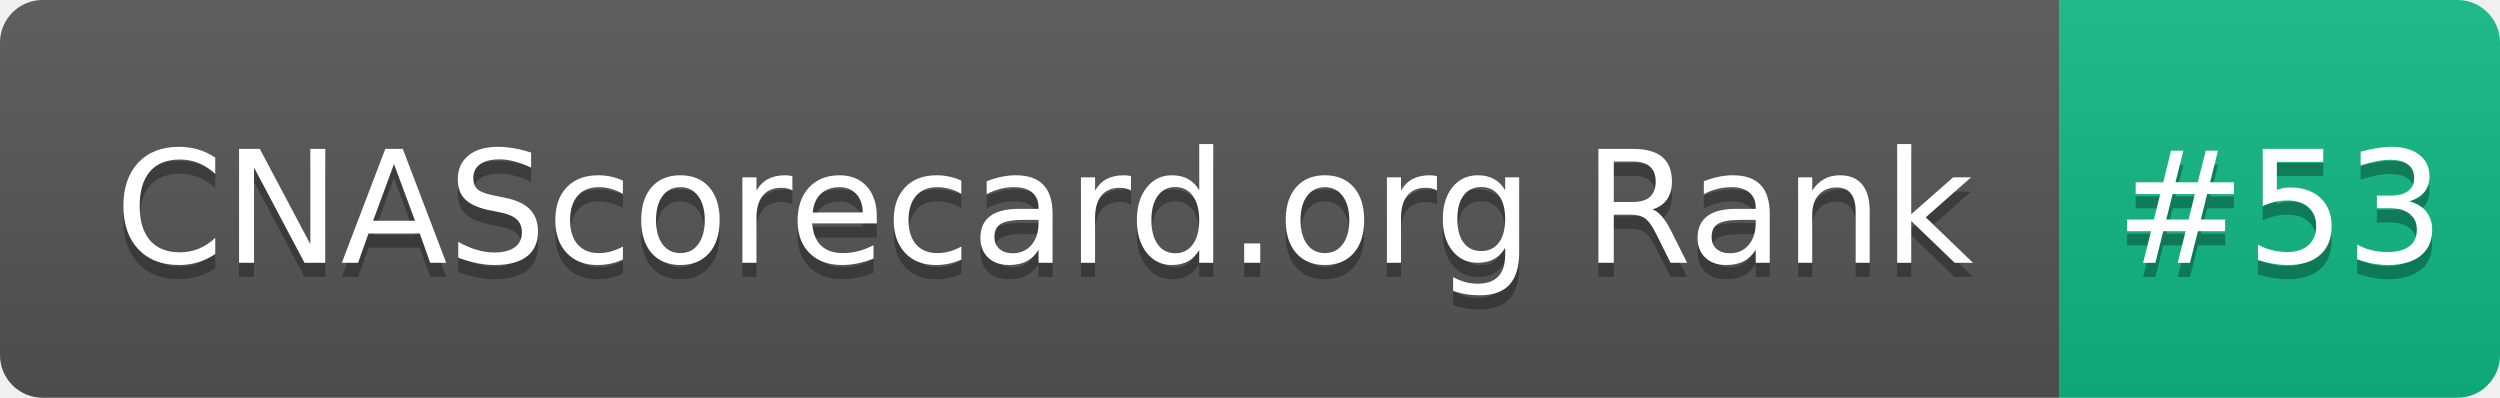
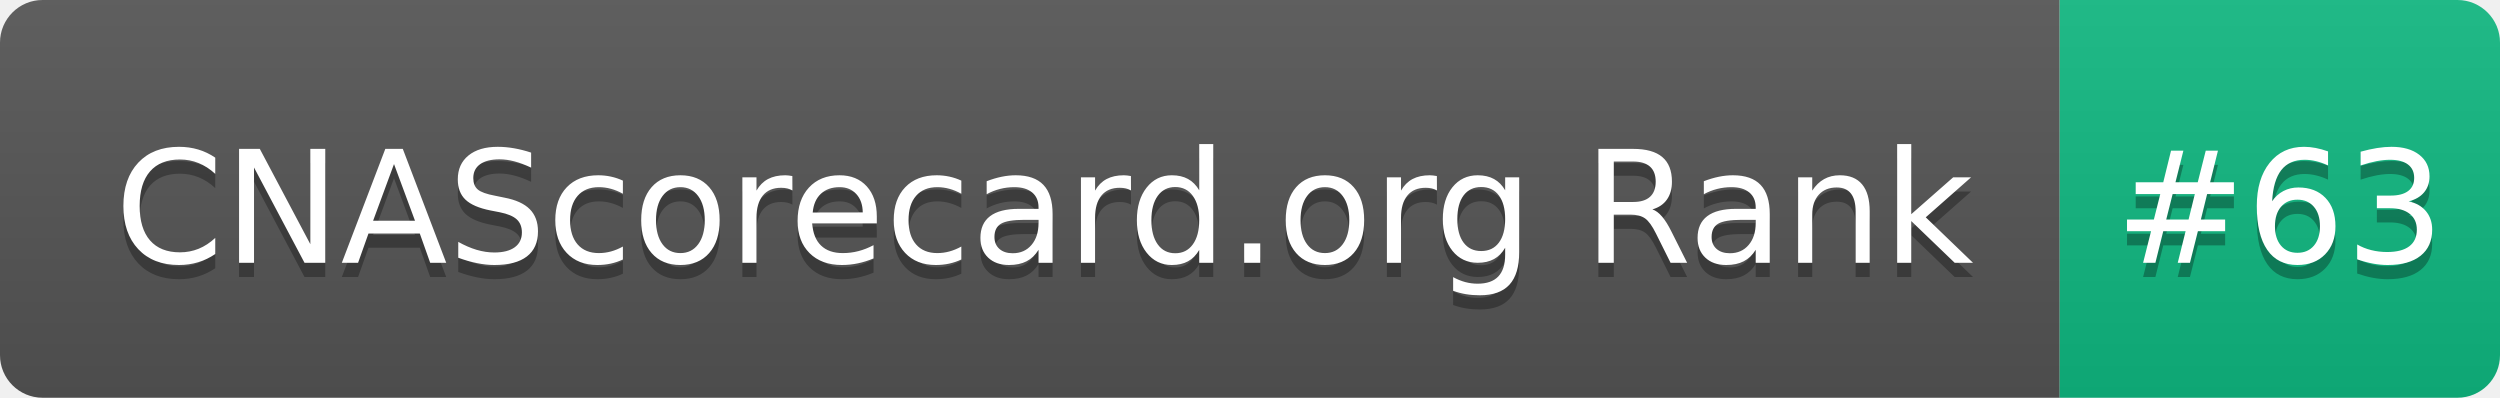
- <svg xmlns="http://www.w3.org/2000/svg" width="176" height="28" role="img" aria-label="CNAScorecard.org Rank: #53">
+ <svg xmlns="http://www.w3.org/2000/svg" width="176" height="28" role="img" aria-label="CNAScorecard.org Rank: #63">
  <linearGradient id="s" x2="0" y2="100%">
    <stop offset="0" stop-color="#bbb" stop-opacity=".1" />
    <stop offset="1" stop-opacity=".1" />
  </linearGradient>
  <clipPath id="r">
    <rect width="176" height="28" rx="3" fill="#fff" />
  </clipPath>
  <g clip-path="url(#r)">
    <rect width="145" height="28" fill="#555" />
    <rect x="145" width="31" height="28" fill="#10B981" />
    <rect width="176" height="28" fill="url(#s)" />
  </g>
  <g fill="#fff" text-anchor="middle" font-family="Verdana,Geneva,DejaVu Sans,sans-serif" text-rendering="geometricPrecision" font-size="110">
    <text aria-hidden="true" x="735" y="195" fill="#010101" fill-opacity=".3" transform="scale(.1)" textLength="1350">CNAScorecard.org Rank</text>
    <text x="735" y="185" transform="scale(.1)" fill="#fff" textLength="1350">CNAScorecard.org Rank</text>
-     <text aria-hidden="true" x="1605" y="195" fill="#010101" fill-opacity=".3" transform="scale(.1)" textLength="210">#53</text>
-     <text x="1605" y="185" transform="scale(.1)" fill="#fff" textLength="210">#53</text>
+     <text aria-hidden="true" x="1605" y="195" fill="#010101" fill-opacity=".3" transform="scale(.1)" textLength="210">#63</text>
+     <text x="1605" y="185" transform="scale(.1)" fill="#fff" textLength="210">#63</text>
  </g>
</svg>
